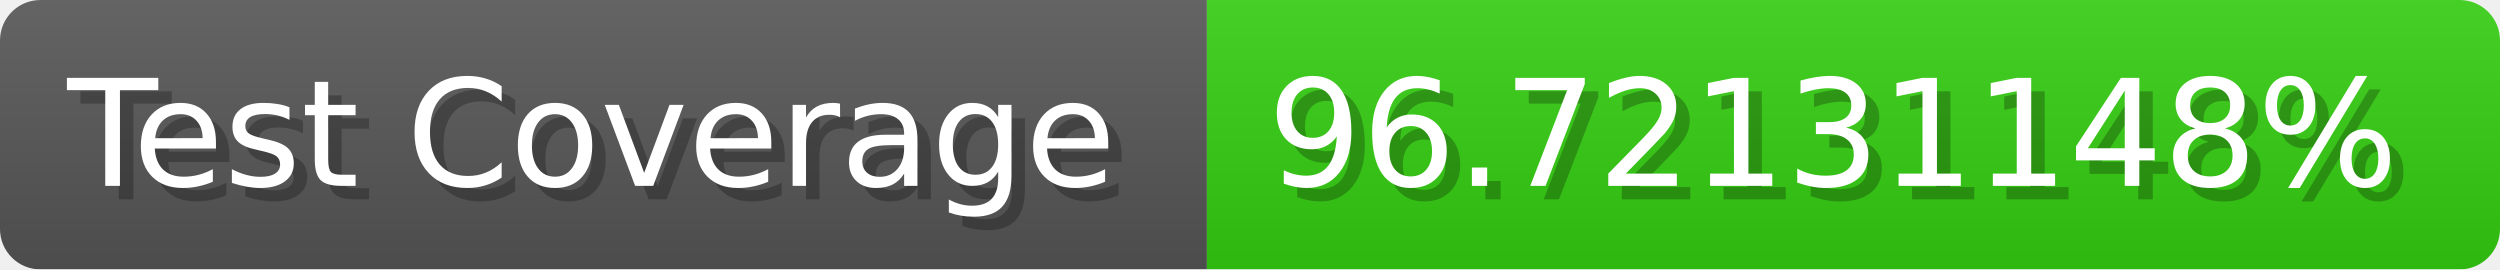
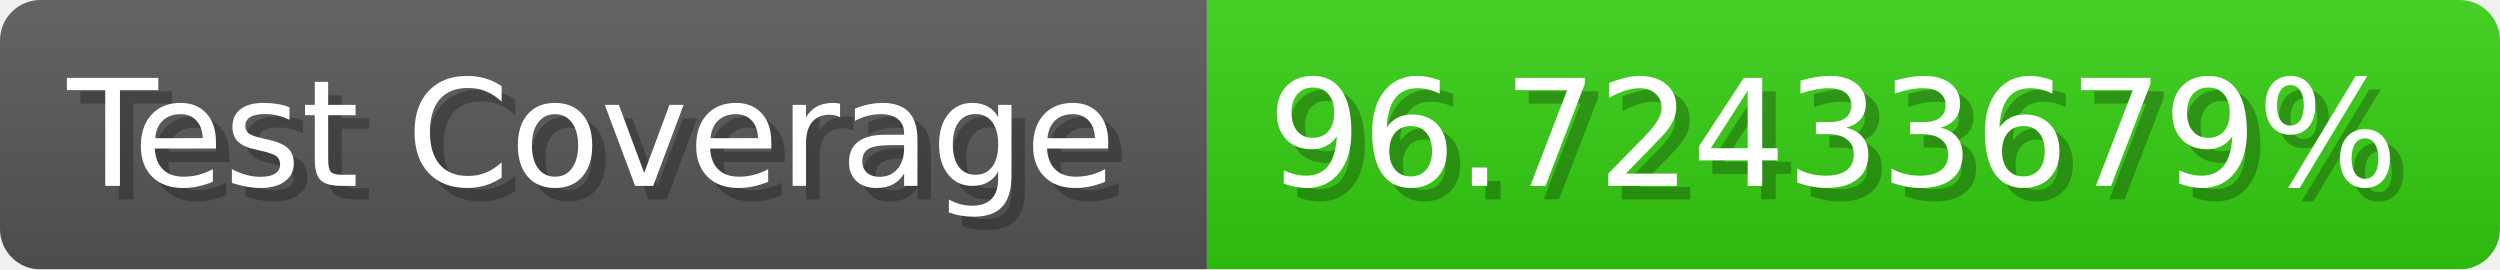
- <svg xmlns="http://www.w3.org/2000/svg" width="185.6" height="20" viewBox="0 0 1856 200" role="img" aria-label="Test Coverage: 96.72131148%">
+ <svg xmlns="http://www.w3.org/2000/svg" width="185.6" height="20" viewBox="0 0 1856 200" role="img" aria-label="Test Coverage: 96.72433679%">
  <linearGradient id="a" x2="0" y2="100%">
    <stop offset="0" stop-opacity=".1" stop-color="#EEE" />
    <stop offset="1" stop-opacity=".1" />
  </linearGradient>
  <mask id="m">
    <rect width="1856" height="200" rx="30" fill="#FFF" />
  </mask>
  <g mask="url(#m)">
    <rect width="896" height="200" fill="#555" />
    <rect width="960" height="200" fill="#3C1" x="896" />
    <rect width="1856" height="200" fill="url(#a)" />
  </g>
  <g aria-hidden="true" fill="#fff" text-anchor="start" font-family="Verdana,DejaVu Sans,sans-serif" font-size="110">
    <text x="60" y="148" textLength="796" fill="#000" opacity="0.25">Test Coverage</text>
    <text x="50" y="138" textLength="796">Test Coverage</text>
-     <text x="951" y="148" textLength="860" fill="#000" opacity="0.25">96.72131148%</text>
-     <text x="941" y="138" textLength="860">96.72131148%</text>
+     <text x="951" y="148" textLength="860" fill="#000" opacity="0.25">96.72433679%</text>
+     <text x="941" y="138" textLength="860">96.72433679%</text>
  </g>
</svg>
